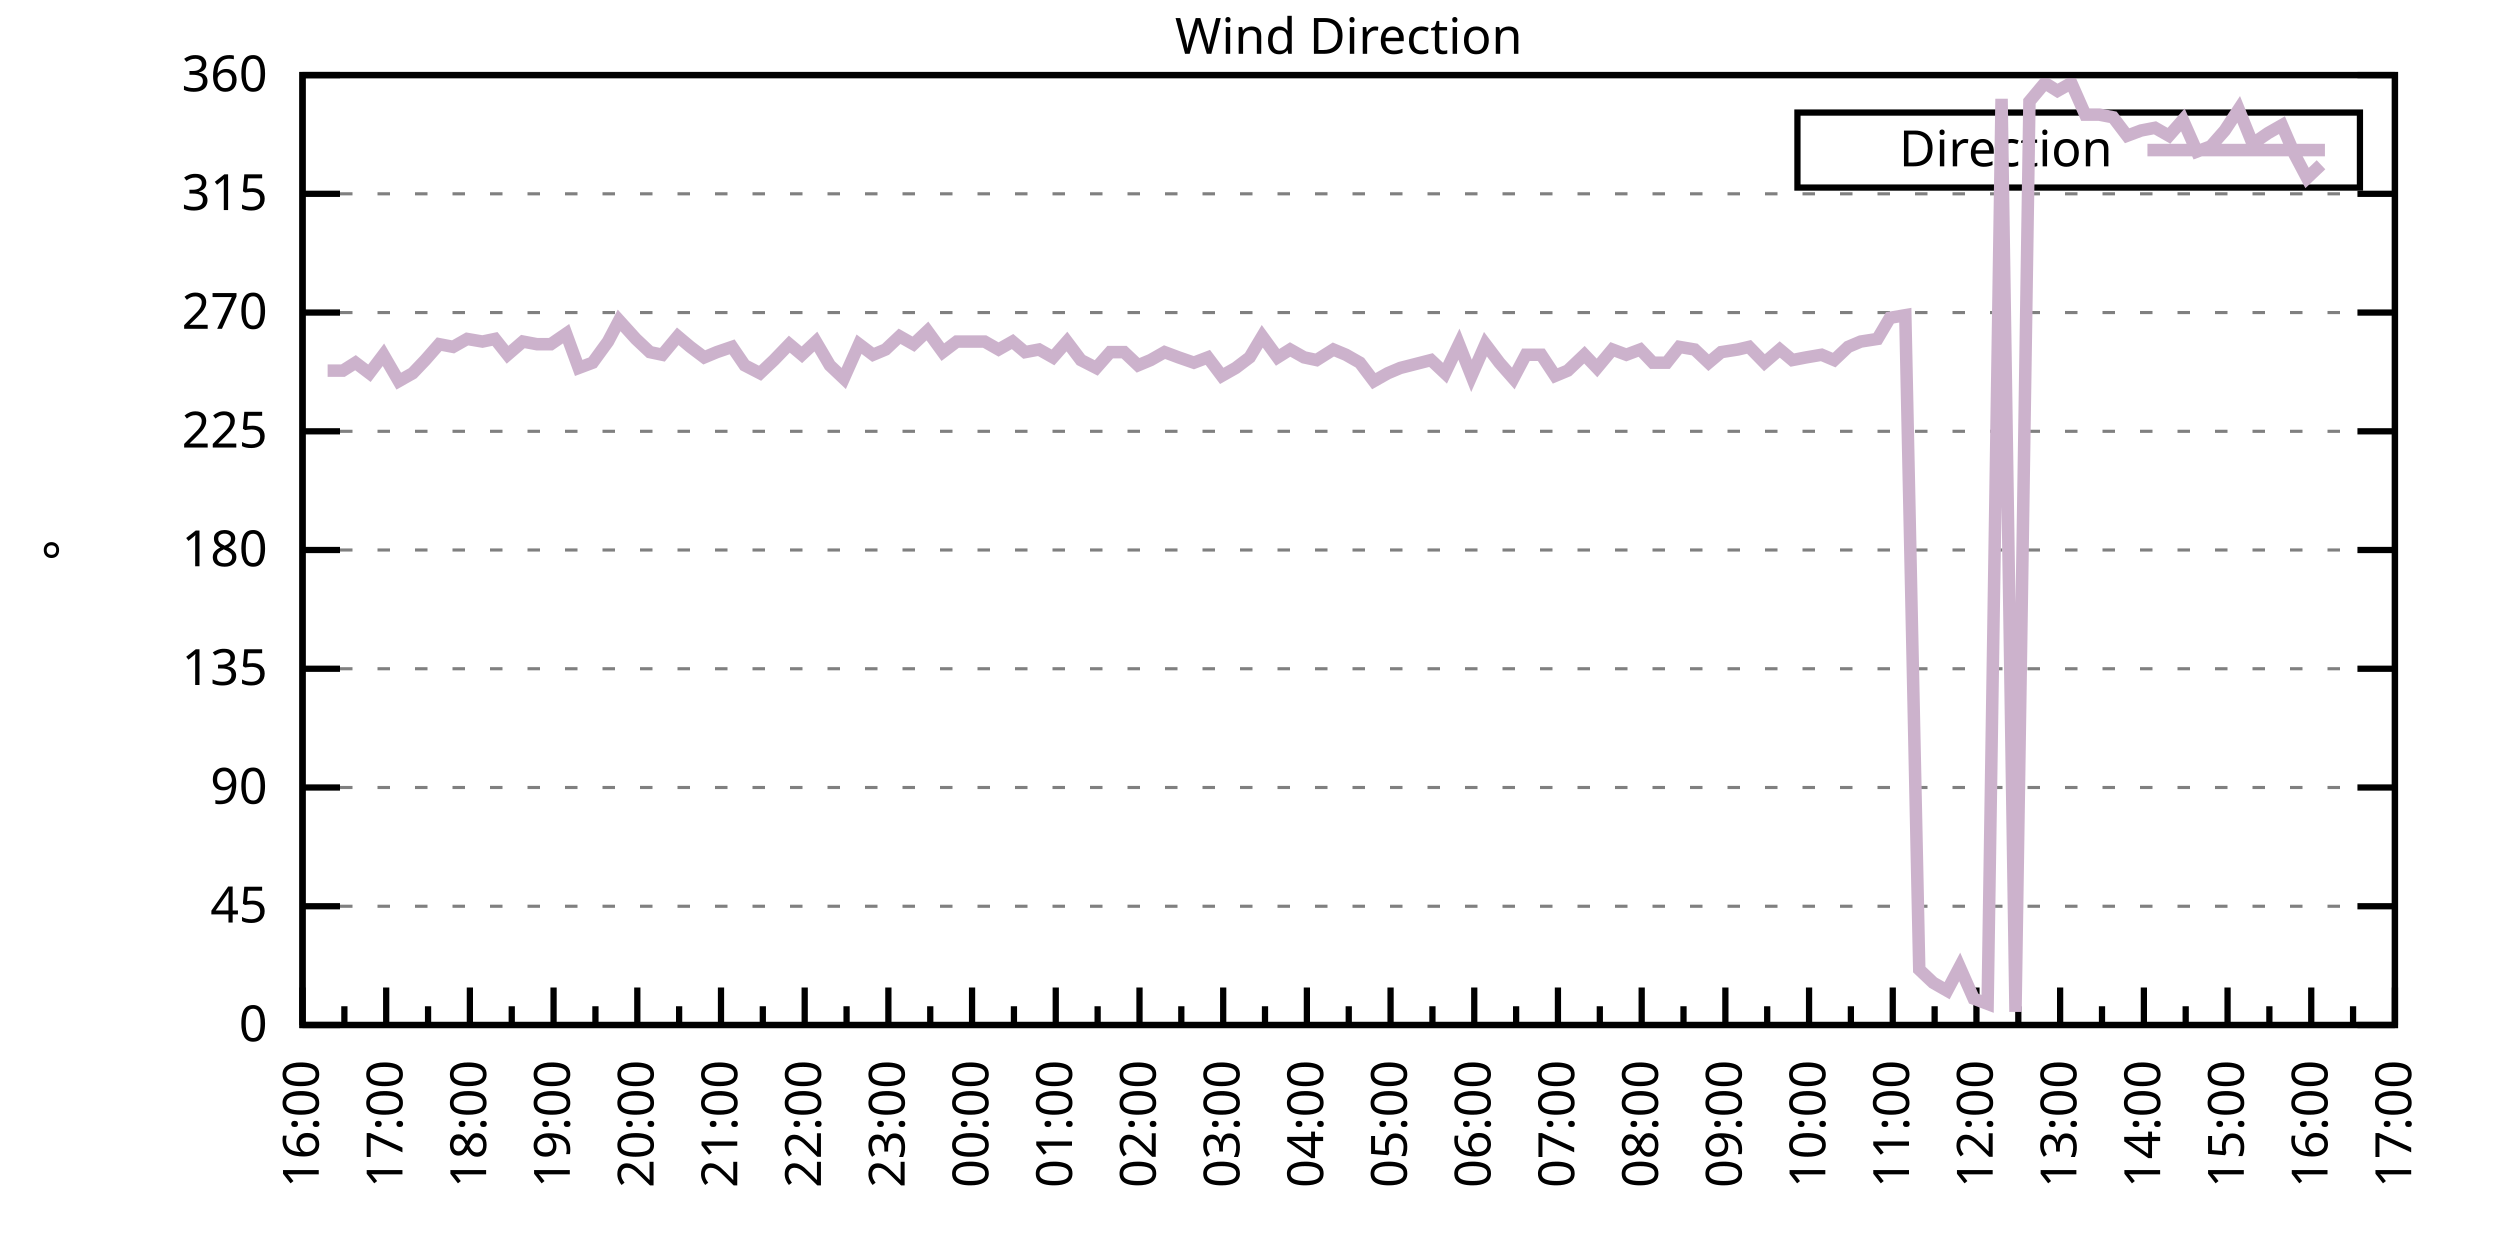
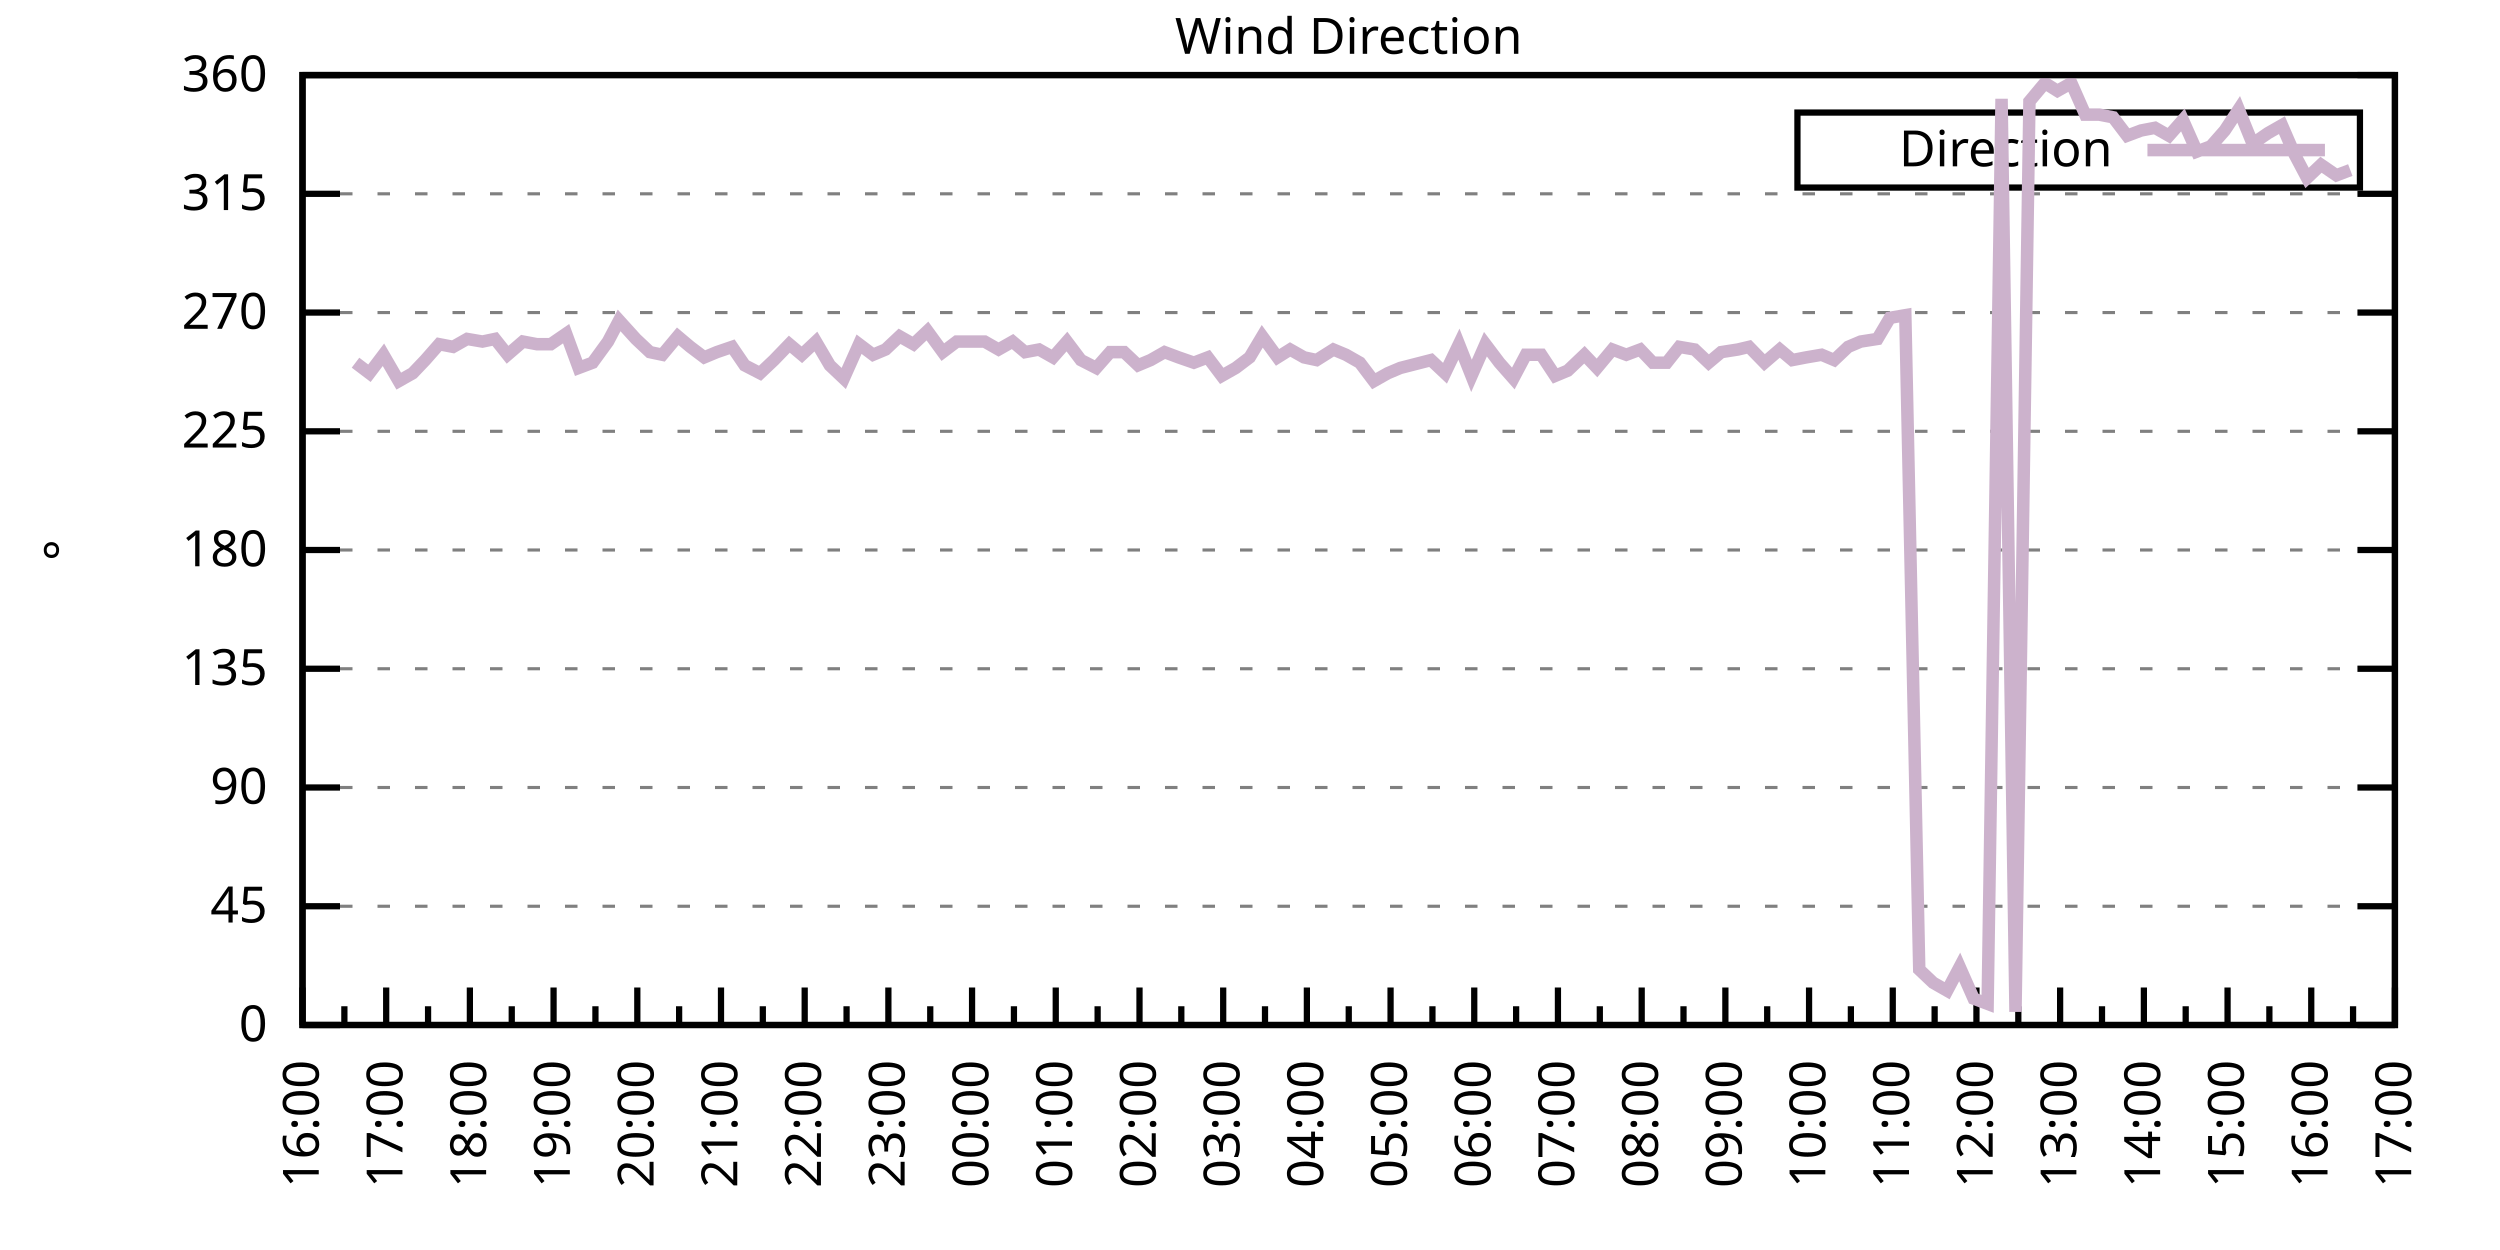
<svg xmlns="http://www.w3.org/2000/svg" xmlns:xlink="http://www.w3.org/1999/xlink" width="400" height="200" viewBox="0 0 400 200">
  <g id="gnuplot_canvas">
    <rect x="0" y="0" width="400" height="200" fill="none" />
    <defs>
      <circle id="gpDot" r="0.5" stroke-width="0.5" stroke="currentColor" />
      <path id="gpPt0" stroke-width="0.333" stroke="currentColor" d="M-1,0 h2 M0,-1 v2" />
      <path id="gpPt1" stroke-width="0.333" stroke="currentColor" d="M-1,-1 L1,1 M1,-1 L-1,1" />
      <path id="gpPt2" stroke-width="0.333" stroke="currentColor" d="M-1,0 L1,0 M0,-1 L0,1 M-1,-1 L1,1 M-1,1 L1,-1" />
      <rect id="gpPt3" stroke-width="0.333" stroke="currentColor" x="-1" y="-1" width="2" height="2" />
      <rect id="gpPt4" stroke-width="0.333" stroke="currentColor" fill="currentColor" x="-1" y="-1" width="2" height="2" />
      <circle id="gpPt5" stroke-width="0.333" stroke="currentColor" cx="0" cy="0" r="1" />
      <use xlink:href="#gpPt5" id="gpPt6" fill="currentColor" stroke="none" />
      <path id="gpPt7" stroke-width="0.333" stroke="currentColor" d="M0,-1.33 L-1.33,0.67 L1.33,0.67 z" />
      <use xlink:href="#gpPt7" id="gpPt8" fill="currentColor" stroke="none" />
      <use xlink:href="#gpPt7" id="gpPt9" stroke="currentColor" transform="rotate(180)" />
      <use xlink:href="#gpPt9" id="gpPt10" fill="currentColor" stroke="none" />
      <use xlink:href="#gpPt3" id="gpPt11" stroke="currentColor" transform="rotate(45)" />
      <use xlink:href="#gpPt11" id="gpPt12" fill="currentColor" stroke="none" />
      <path id="gpPt13" stroke-width="0.333" stroke="currentColor" d="M0,1.330 L1.265,0.411 L0.782,-1.067 L-0.782,-1.076 L-1.265,0.411 z" />
      <use xlink:href="#gpPt13" id="gpPt14" fill="currentColor" stroke="none" />
      <filter id="textbox" filterUnits="objectBoundingBox" x="0" y="0" height="1" width="1">
        <feFlood flood-color="white" flood-opacity="1" result="bgnd" />
        <feComposite in="SourceGraphic" in2="bgnd" operator="atop" />
      </filter>
      <filter id="greybox" filterUnits="objectBoundingBox" x="0" y="0" height="1" width="1">
        <feFlood flood-color="lightgrey" flood-opacity="1" result="grey" />
        <feComposite in="SourceGraphic" in2="grey" operator="atop" />
      </filter>
    </defs>
    <g fill="none" color="white" stroke="currentColor" stroke-width="1.00" stroke-linecap="butt" stroke-linejoin="miter">
</g>
    <g fill="none" color="black" stroke="currentColor" stroke-width="1.00" stroke-linecap="butt" stroke-linejoin="miter">
      <g stroke="none" shape-rendering="crispEdges">
        <polygon fill="rgb(255, 255, 255)" points="48.40,164.00 383.18,164.00 383.18,12.02 48.40,12.02 " />
      </g>
    </g>
    <g fill="none" color="black" stroke="currentColor" stroke-width="1.00" stroke-linecap="butt" stroke-linejoin="miter">
</g>
    <g fill="none" color="black" stroke="black" stroke-width="0.50" stroke-linecap="butt" stroke-linejoin="miter">
</g>
    <g fill="none" color="gray" stroke="currentColor" stroke-width="0.50" stroke-linecap="butt" stroke-linejoin="miter">
      <path stroke="gray" stroke-dasharray="2,4" class="gridline" d="M48.40,164.00 L383.19,164.00  " />
    </g>
    <g fill="none" color="gray" stroke="gray" stroke-width="1.00" stroke-linecap="butt" stroke-linejoin="miter">
</g>
    <g fill="none" color="black" stroke="currentColor" stroke-width="1.00" stroke-linecap="butt" stroke-linejoin="miter">
      <path stroke="black" d="M48.40,164.00 L54.40,164.00 M383.19,164.00 L377.19,164.00  " />
      <g transform="translate(42.80,166.60)" stroke="none" fill="black" font-family="Sans" font-size="8.00" text-anchor="end">
        <text>
          <tspan font-family="Sans"> 0</tspan>
        </text>
      </g>
    </g>
    <g fill="none" color="black" stroke="currentColor" stroke-width="1.00" stroke-linecap="butt" stroke-linejoin="miter">
</g>
    <g fill="none" color="black" stroke="black" stroke-width="0.50" stroke-linecap="butt" stroke-linejoin="miter">
</g>
    <g fill="none" color="gray" stroke="currentColor" stroke-width="0.50" stroke-linecap="butt" stroke-linejoin="miter">
      <path stroke="gray" stroke-dasharray="2,4" class="gridline" d="M48.40,145.00 L383.19,145.00  " />
    </g>
    <g fill="none" color="gray" stroke="gray" stroke-width="1.00" stroke-linecap="butt" stroke-linejoin="miter">
</g>
    <g fill="none" color="black" stroke="currentColor" stroke-width="1.00" stroke-linecap="butt" stroke-linejoin="miter">
      <path stroke="black" d="M48.40,145.00 L54.40,145.00 M383.19,145.00 L377.19,145.00  " />
      <g transform="translate(42.80,147.60)" stroke="none" fill="black" font-family="Sans" font-size="8.00" text-anchor="end">
        <text>
          <tspan font-family="Sans"> 45</tspan>
        </text>
      </g>
    </g>
    <g fill="none" color="black" stroke="currentColor" stroke-width="1.00" stroke-linecap="butt" stroke-linejoin="miter">
</g>
    <g fill="none" color="black" stroke="black" stroke-width="0.50" stroke-linecap="butt" stroke-linejoin="miter">
</g>
    <g fill="none" color="gray" stroke="currentColor" stroke-width="0.50" stroke-linecap="butt" stroke-linejoin="miter">
      <path stroke="gray" stroke-dasharray="2,4" class="gridline" d="M48.40,126.00 L383.19,126.00  " />
    </g>
    <g fill="none" color="gray" stroke="gray" stroke-width="1.00" stroke-linecap="butt" stroke-linejoin="miter">
</g>
    <g fill="none" color="black" stroke="currentColor" stroke-width="1.00" stroke-linecap="butt" stroke-linejoin="miter">
      <path stroke="black" d="M48.40,126.00 L54.40,126.00 M383.19,126.00 L377.19,126.00  " />
      <g transform="translate(42.80,128.60)" stroke="none" fill="black" font-family="Sans" font-size="8.00" text-anchor="end">
        <text>
          <tspan font-family="Sans"> 90</tspan>
        </text>
      </g>
    </g>
    <g fill="none" color="black" stroke="currentColor" stroke-width="1.00" stroke-linecap="butt" stroke-linejoin="miter">
</g>
    <g fill="none" color="black" stroke="black" stroke-width="0.50" stroke-linecap="butt" stroke-linejoin="miter">
</g>
    <g fill="none" color="gray" stroke="currentColor" stroke-width="0.50" stroke-linecap="butt" stroke-linejoin="miter">
      <path stroke="gray" stroke-dasharray="2,4" class="gridline" d="M48.40,107.00 L383.19,107.00  " />
    </g>
    <g fill="none" color="gray" stroke="gray" stroke-width="1.00" stroke-linecap="butt" stroke-linejoin="miter">
</g>
    <g fill="none" color="black" stroke="currentColor" stroke-width="1.00" stroke-linecap="butt" stroke-linejoin="miter">
      <path stroke="black" d="M48.40,107.00 L54.40,107.00 M383.19,107.00 L377.19,107.00  " />
      <g transform="translate(42.80,109.60)" stroke="none" fill="black" font-family="Sans" font-size="8.00" text-anchor="end">
        <text>
          <tspan font-family="Sans"> 135</tspan>
        </text>
      </g>
    </g>
    <g fill="none" color="black" stroke="currentColor" stroke-width="1.00" stroke-linecap="butt" stroke-linejoin="miter">
</g>
    <g fill="none" color="black" stroke="black" stroke-width="0.50" stroke-linecap="butt" stroke-linejoin="miter">
</g>
    <g fill="none" color="gray" stroke="currentColor" stroke-width="0.50" stroke-linecap="butt" stroke-linejoin="miter">
      <path stroke="gray" stroke-dasharray="2,4" class="gridline" d="M48.40,88.00 L383.19,88.00  " />
    </g>
    <g fill="none" color="gray" stroke="gray" stroke-width="1.00" stroke-linecap="butt" stroke-linejoin="miter">
</g>
    <g fill="none" color="black" stroke="currentColor" stroke-width="1.00" stroke-linecap="butt" stroke-linejoin="miter">
      <path stroke="black" d="M48.40,88.00 L54.40,88.00 M383.19,88.00 L377.19,88.00  " />
      <g transform="translate(42.80,90.60)" stroke="none" fill="black" font-family="Sans" font-size="8.00" text-anchor="end">
        <text>
          <tspan font-family="Sans"> 180</tspan>
        </text>
      </g>
    </g>
    <g fill="none" color="black" stroke="currentColor" stroke-width="1.00" stroke-linecap="butt" stroke-linejoin="miter">
</g>
    <g fill="none" color="black" stroke="black" stroke-width="0.50" stroke-linecap="butt" stroke-linejoin="miter">
</g>
    <g fill="none" color="gray" stroke="currentColor" stroke-width="0.50" stroke-linecap="butt" stroke-linejoin="miter">
      <path stroke="gray" stroke-dasharray="2,4" class="gridline" d="M48.40,69.01 L383.19,69.01  " />
    </g>
    <g fill="none" color="gray" stroke="gray" stroke-width="1.00" stroke-linecap="butt" stroke-linejoin="miter">
</g>
    <g fill="none" color="black" stroke="currentColor" stroke-width="1.00" stroke-linecap="butt" stroke-linejoin="miter">
      <path stroke="black" d="M48.40,69.01 L54.40,69.01 M383.19,69.01 L377.19,69.01  " />
      <g transform="translate(42.80,71.61)" stroke="none" fill="black" font-family="Sans" font-size="8.00" text-anchor="end">
        <text>
          <tspan font-family="Sans"> 225</tspan>
        </text>
      </g>
    </g>
    <g fill="none" color="black" stroke="currentColor" stroke-width="1.00" stroke-linecap="butt" stroke-linejoin="miter">
</g>
    <g fill="none" color="black" stroke="black" stroke-width="0.50" stroke-linecap="butt" stroke-linejoin="miter">
</g>
    <g fill="none" color="gray" stroke="currentColor" stroke-width="0.50" stroke-linecap="butt" stroke-linejoin="miter">
      <path stroke="gray" stroke-dasharray="2,4" class="gridline" d="M48.40,50.01 L383.19,50.01  " />
    </g>
    <g fill="none" color="gray" stroke="gray" stroke-width="1.00" stroke-linecap="butt" stroke-linejoin="miter">
</g>
    <g fill="none" color="black" stroke="currentColor" stroke-width="1.00" stroke-linecap="butt" stroke-linejoin="miter">
      <path stroke="black" d="M48.40,50.01 L54.40,50.01 M383.19,50.01 L377.19,50.01  " />
      <g transform="translate(42.80,52.61)" stroke="none" fill="black" font-family="Sans" font-size="8.00" text-anchor="end">
        <text>
          <tspan font-family="Sans"> 270</tspan>
        </text>
      </g>
    </g>
    <g fill="none" color="black" stroke="currentColor" stroke-width="1.00" stroke-linecap="butt" stroke-linejoin="miter">
</g>
    <g fill="none" color="black" stroke="black" stroke-width="0.50" stroke-linecap="butt" stroke-linejoin="miter">
</g>
    <g fill="none" color="gray" stroke="currentColor" stroke-width="0.50" stroke-linecap="butt" stroke-linejoin="miter">
      <path stroke="gray" stroke-dasharray="2,4" class="gridline" d="M48.40,31.01 L383.19,31.01  " />
    </g>
    <g fill="none" color="gray" stroke="gray" stroke-width="1.00" stroke-linecap="butt" stroke-linejoin="miter">
</g>
    <g fill="none" color="black" stroke="currentColor" stroke-width="1.00" stroke-linecap="butt" stroke-linejoin="miter">
      <path stroke="black" d="M48.40,31.01 L54.40,31.01 M383.19,31.01 L377.19,31.01  " />
      <g transform="translate(42.80,33.61)" stroke="none" fill="black" font-family="Sans" font-size="8.00" text-anchor="end">
        <text>
          <tspan font-family="Sans"> 315</tspan>
        </text>
      </g>
    </g>
    <g fill="none" color="black" stroke="currentColor" stroke-width="1.00" stroke-linecap="butt" stroke-linejoin="miter">
</g>
    <g fill="none" color="black" stroke="black" stroke-width="0.50" stroke-linecap="butt" stroke-linejoin="miter">
</g>
    <g fill="none" color="gray" stroke="currentColor" stroke-width="0.50" stroke-linecap="butt" stroke-linejoin="miter">
      <path stroke="gray" stroke-dasharray="2,4" class="gridline" d="M48.40,12.01 L383.19,12.01  " />
    </g>
    <g fill="none" color="gray" stroke="gray" stroke-width="1.00" stroke-linecap="butt" stroke-linejoin="miter">
</g>
    <g fill="none" color="black" stroke="currentColor" stroke-width="1.00" stroke-linecap="butt" stroke-linejoin="miter">
      <path stroke="black" d="M48.40,12.01 L54.40,12.01 M383.19,12.01 L377.19,12.01  " />
      <g transform="translate(42.80,14.61)" stroke="none" fill="black" font-family="Sans" font-size="8.00" text-anchor="end">
        <text>
          <tspan font-family="Sans"> 360</tspan>
        </text>
      </g>
    </g>
    <g fill="none" color="black" stroke="currentColor" stroke-width="1.00" stroke-linecap="butt" stroke-linejoin="miter">
      <path stroke="black" d="M48.40,164.00 L48.40,158.00  " />
      <g transform="translate(51.00,169.60) rotate(270)" stroke="none" fill="black" font-family="Sans" font-size="8.00" text-anchor="end">
        <text>
          <tspan font-family="Sans">16:00</tspan>
        </text>
      </g>
    </g>
    <g fill="none" color="black" stroke="currentColor" stroke-width="1.00" stroke-linecap="butt" stroke-linejoin="miter">
      <path stroke="black" d="M55.10,164.00 L55.10,161.00 M61.79,164.00 L61.79,158.00  " />
      <g transform="translate(64.39,169.60) rotate(270)" stroke="none" fill="black" font-family="Sans" font-size="8.00" text-anchor="end">
        <text>
          <tspan font-family="Sans">17:00</tspan>
        </text>
      </g>
    </g>
    <g fill="none" color="black" stroke="currentColor" stroke-width="1.00" stroke-linecap="butt" stroke-linejoin="miter">
      <path stroke="black" d="M68.49,164.00 L68.49,161.00 M75.18,164.00 L75.18,158.00  " />
      <g transform="translate(77.78,169.60) rotate(270)" stroke="none" fill="black" font-family="Sans" font-size="8.00" text-anchor="end">
        <text>
          <tspan font-family="Sans">18:00</tspan>
        </text>
      </g>
    </g>
    <g fill="none" color="black" stroke="currentColor" stroke-width="1.00" stroke-linecap="butt" stroke-linejoin="miter">
      <path stroke="black" d="M81.88,164.00 L81.88,161.00 M88.57,164.00 L88.57,158.00  " />
      <g transform="translate(91.17,169.60) rotate(270)" stroke="none" fill="black" font-family="Sans" font-size="8.00" text-anchor="end">
        <text>
          <tspan font-family="Sans">19:00</tspan>
        </text>
      </g>
    </g>
    <g fill="none" color="black" stroke="currentColor" stroke-width="1.00" stroke-linecap="butt" stroke-linejoin="miter">
      <path stroke="black" d="M95.27,164.00 L95.27,161.00 M101.97,164.00 L101.97,158.00  " />
      <g transform="translate(104.57,169.60) rotate(270)" stroke="none" fill="black" font-family="Sans" font-size="8.00" text-anchor="end">
        <text>
          <tspan font-family="Sans">20:00</tspan>
        </text>
      </g>
    </g>
    <g fill="none" color="black" stroke="currentColor" stroke-width="1.00" stroke-linecap="butt" stroke-linejoin="miter">
      <path stroke="black" d="M108.66,164.00 L108.66,161.00 M115.36,164.00 L115.36,158.00  " />
      <g transform="translate(117.96,169.60) rotate(270)" stroke="none" fill="black" font-family="Sans" font-size="8.00" text-anchor="end">
        <text>
          <tspan font-family="Sans">21:00</tspan>
        </text>
      </g>
    </g>
    <g fill="none" color="black" stroke="currentColor" stroke-width="1.00" stroke-linecap="butt" stroke-linejoin="miter">
      <path stroke="black" d="M122.05,164.00 L122.05,161.00 M128.75,164.00 L128.75,158.00  " />
      <g transform="translate(131.35,169.60) rotate(270)" stroke="none" fill="black" font-family="Sans" font-size="8.00" text-anchor="end">
        <text>
          <tspan font-family="Sans">22:00</tspan>
        </text>
      </g>
    </g>
    <g fill="none" color="black" stroke="currentColor" stroke-width="1.00" stroke-linecap="butt" stroke-linejoin="miter">
      <path stroke="black" d="M135.45,164.00 L135.45,161.00 M142.14,164.00 L142.14,158.00  " />
      <g transform="translate(144.74,169.60) rotate(270)" stroke="none" fill="black" font-family="Sans" font-size="8.00" text-anchor="end">
        <text>
          <tspan font-family="Sans">23:00</tspan>
        </text>
      </g>
    </g>
    <g fill="none" color="black" stroke="currentColor" stroke-width="1.00" stroke-linecap="butt" stroke-linejoin="miter">
      <path stroke="black" d="M148.84,164.00 L148.84,161.00 M155.53,164.00 L155.53,158.00  " />
      <g transform="translate(158.13,169.60) rotate(270)" stroke="none" fill="black" font-family="Sans" font-size="8.00" text-anchor="end">
        <text>
          <tspan font-family="Sans">00:00</tspan>
        </text>
      </g>
    </g>
    <g fill="none" color="black" stroke="currentColor" stroke-width="1.00" stroke-linecap="butt" stroke-linejoin="miter">
      <path stroke="black" d="M162.23,164.00 L162.23,161.00 M168.92,164.00 L168.92,158.00  " />
      <g transform="translate(171.52,169.60) rotate(270)" stroke="none" fill="black" font-family="Sans" font-size="8.00" text-anchor="end">
        <text>
          <tspan font-family="Sans">01:00</tspan>
        </text>
      </g>
    </g>
    <g fill="none" color="black" stroke="currentColor" stroke-width="1.00" stroke-linecap="butt" stroke-linejoin="miter">
      <path stroke="black" d="M175.62,164.00 L175.62,161.00 M182.32,164.00 L182.32,158.00  " />
      <g transform="translate(184.92,169.60) rotate(270)" stroke="none" fill="black" font-family="Sans" font-size="8.00" text-anchor="end">
        <text>
          <tspan font-family="Sans">02:00</tspan>
        </text>
      </g>
    </g>
    <g fill="none" color="black" stroke="currentColor" stroke-width="1.00" stroke-linecap="butt" stroke-linejoin="miter">
      <path stroke="black" d="M189.01,164.00 L189.01,161.00 M195.71,164.00 L195.71,158.00  " />
      <g transform="translate(198.31,169.60) rotate(270)" stroke="none" fill="black" font-family="Sans" font-size="8.00" text-anchor="end">
        <text>
          <tspan font-family="Sans">03:00</tspan>
        </text>
      </g>
    </g>
    <g fill="none" color="black" stroke="currentColor" stroke-width="1.00" stroke-linecap="butt" stroke-linejoin="miter">
      <path stroke="black" d="M202.40,164.00 L202.40,161.00 M209.10,164.00 L209.10,158.00  " />
      <g transform="translate(211.70,169.60) rotate(270)" stroke="none" fill="black" font-family="Sans" font-size="8.00" text-anchor="end">
        <text>
          <tspan font-family="Sans">04:00</tspan>
        </text>
      </g>
    </g>
    <g fill="none" color="black" stroke="currentColor" stroke-width="1.00" stroke-linecap="butt" stroke-linejoin="miter">
      <path stroke="black" d="M215.80,164.00 L215.80,161.00 M222.49,164.00 L222.49,158.00  " />
      <g transform="translate(225.09,169.60) rotate(270)" stroke="none" fill="black" font-family="Sans" font-size="8.00" text-anchor="end">
        <text>
          <tspan font-family="Sans">05:00</tspan>
        </text>
      </g>
    </g>
    <g fill="none" color="black" stroke="currentColor" stroke-width="1.00" stroke-linecap="butt" stroke-linejoin="miter">
      <path stroke="black" d="M229.19,164.00 L229.19,161.00 M235.88,164.00 L235.88,158.00  " />
      <g transform="translate(238.48,169.60) rotate(270)" stroke="none" fill="black" font-family="Sans" font-size="8.00" text-anchor="end">
        <text>
          <tspan font-family="Sans">06:00</tspan>
        </text>
      </g>
    </g>
    <g fill="none" color="black" stroke="currentColor" stroke-width="1.00" stroke-linecap="butt" stroke-linejoin="miter">
      <path stroke="black" d="M242.58,164.00 L242.58,161.00 M249.27,164.00 L249.27,158.00  " />
      <g transform="translate(251.87,169.60) rotate(270)" stroke="none" fill="black" font-family="Sans" font-size="8.00" text-anchor="end">
        <text>
          <tspan font-family="Sans">07:00</tspan>
        </text>
      </g>
    </g>
    <g fill="none" color="black" stroke="currentColor" stroke-width="1.00" stroke-linecap="butt" stroke-linejoin="miter">
      <path stroke="black" d="M255.97,164.00 L255.97,161.00 M262.67,164.00 L262.67,158.00  " />
      <g transform="translate(265.27,169.60) rotate(270)" stroke="none" fill="black" font-family="Sans" font-size="8.00" text-anchor="end">
        <text>
          <tspan font-family="Sans">08:00</tspan>
        </text>
      </g>
    </g>
    <g fill="none" color="black" stroke="currentColor" stroke-width="1.00" stroke-linecap="butt" stroke-linejoin="miter">
      <path stroke="black" d="M269.36,164.00 L269.36,161.00 M276.06,164.00 L276.06,158.00  " />
      <g transform="translate(278.66,169.60) rotate(270)" stroke="none" fill="black" font-family="Sans" font-size="8.00" text-anchor="end">
        <text>
          <tspan font-family="Sans">09:00</tspan>
        </text>
      </g>
    </g>
    <g fill="none" color="black" stroke="currentColor" stroke-width="1.00" stroke-linecap="butt" stroke-linejoin="miter">
      <path stroke="black" d="M282.75,164.00 L282.75,161.00 M289.45,164.00 L289.45,158.00  " />
      <g transform="translate(292.05,169.60) rotate(270)" stroke="none" fill="black" font-family="Sans" font-size="8.00" text-anchor="end">
        <text>
          <tspan font-family="Sans">10:00</tspan>
        </text>
      </g>
    </g>
    <g fill="none" color="black" stroke="currentColor" stroke-width="1.00" stroke-linecap="butt" stroke-linejoin="miter">
      <path stroke="black" d="M296.14,164.00 L296.14,161.00 M302.84,164.00 L302.84,158.00  " />
      <g transform="translate(305.44,169.60) rotate(270)" stroke="none" fill="black" font-family="Sans" font-size="8.00" text-anchor="end">
        <text>
          <tspan font-family="Sans">11:00</tspan>
        </text>
      </g>
    </g>
    <g fill="none" color="black" stroke="currentColor" stroke-width="1.00" stroke-linecap="butt" stroke-linejoin="miter">
      <path stroke="black" d="M309.54,164.00 L309.54,161.00 M316.23,164.00 L316.23,158.00  " />
      <g transform="translate(318.83,169.60) rotate(270)" stroke="none" fill="black" font-family="Sans" font-size="8.00" text-anchor="end">
        <text>
          <tspan font-family="Sans">12:00</tspan>
        </text>
      </g>
    </g>
    <g fill="none" color="black" stroke="currentColor" stroke-width="1.00" stroke-linecap="butt" stroke-linejoin="miter">
      <path stroke="black" d="M322.93,164.00 L322.93,161.00 M329.62,164.00 L329.62,158.00  " />
      <g transform="translate(332.22,169.60) rotate(270)" stroke="none" fill="black" font-family="Sans" font-size="8.00" text-anchor="end">
        <text>
          <tspan font-family="Sans">13:00</tspan>
        </text>
      </g>
    </g>
    <g fill="none" color="black" stroke="currentColor" stroke-width="1.00" stroke-linecap="butt" stroke-linejoin="miter">
      <path stroke="black" d="M336.32,164.00 L336.32,161.00 M343.02,164.00 L343.02,158.00  " />
      <g transform="translate(345.62,169.60) rotate(270)" stroke="none" fill="black" font-family="Sans" font-size="8.00" text-anchor="end">
        <text>
          <tspan font-family="Sans">14:00</tspan>
        </text>
      </g>
    </g>
    <g fill="none" color="black" stroke="currentColor" stroke-width="1.00" stroke-linecap="butt" stroke-linejoin="miter">
      <path stroke="black" d="M349.71,164.00 L349.71,161.00 M356.41,164.00 L356.41,158.00  " />
      <g transform="translate(359.01,169.60) rotate(270)" stroke="none" fill="black" font-family="Sans" font-size="8.00" text-anchor="end">
        <text>
          <tspan font-family="Sans">15:00</tspan>
        </text>
      </g>
    </g>
    <g fill="none" color="black" stroke="currentColor" stroke-width="1.00" stroke-linecap="butt" stroke-linejoin="miter">
      <path stroke="black" d="M363.10,164.00 L363.10,161.00 M369.80,164.00 L369.80,158.00  " />
      <g transform="translate(372.40,169.60) rotate(270)" stroke="none" fill="black" font-family="Sans" font-size="8.00" text-anchor="end">
        <text>
          <tspan font-family="Sans">16:00</tspan>
        </text>
      </g>
    </g>
    <g fill="none" color="black" stroke="currentColor" stroke-width="1.00" stroke-linecap="butt" stroke-linejoin="miter">
      <path stroke="black" d="M376.49,164.00 L376.49,161.00 M383.19,164.00 L383.19,158.00  " />
      <g transform="translate(385.79,169.60) rotate(270)" stroke="none" fill="black" font-family="Sans" font-size="8.00" text-anchor="end">
        <text>
          <tspan font-family="Sans">17:00</tspan>
        </text>
      </g>
    </g>
    <g fill="none" color="black" stroke="currentColor" stroke-width="1.00" stroke-linecap="butt" stroke-linejoin="miter">
</g>
    <g fill="none" color="black" stroke="currentColor" stroke-width="1.00" stroke-linecap="butt" stroke-linejoin="miter">
      <path stroke="black" d="M48.40,12.01 L48.40,164.00 L383.19,164.00 L383.19,12.01 L48.40,12.01 Z  " />
    </g>
    <g fill="none" color="black" stroke="currentColor" stroke-width="1.00" stroke-linecap="butt" stroke-linejoin="miter">
      <g transform="translate(12.80,88.01) rotate(270)" stroke="none" fill="black" font-family="Sans" font-size="8.00" text-anchor="middle">
        <text>
          <tspan font-family="Sans">°</tspan>
        </text>
      </g>
    </g>
    <g fill="none" color="black" stroke="currentColor" stroke-width="1.00" stroke-linecap="butt" stroke-linejoin="miter">
</g>
    <g fill="none" color="black" stroke="currentColor" stroke-width="1.00" stroke-linecap="butt" stroke-linejoin="miter">
      <path stroke="black" d="M287.59,30.01 L287.59,18.01 L377.59,18.01 L377.59,30.01 L287.59,30.01 Z  " />
    </g>
    <g id="Wind_direction_plot_1">
      <g fill="none" color="white" stroke="black" stroke-width="2.00" stroke-linecap="butt" stroke-linejoin="miter">
</g>
      <g fill="none" color="black" stroke="currentColor" stroke-width="2.00" stroke-linecap="butt" stroke-linejoin="miter">
        <g transform="translate(337.99,26.61)" stroke="none" fill="black" font-family="Sans" font-size="8.00" text-anchor="end">
          <text>
            <tspan font-family="Sans">Direction</tspan>
          </text>
        </g>
      </g>
      <g fill="none" color="black" stroke="currentColor" stroke-width="2.00" stroke-linecap="butt" stroke-linejoin="miter">
-         <path stroke="rgb(204, 178, 204)" d="M343.59,24.01 L371.99,24.01 M52.42,59.30 L54.87,59.30 L56.88,58.03 L59.11,59.72 L61.35,56.76 L63.80,60.98   L66.03,59.72 L68.04,57.61 L70.27,55.07 L72.50,55.50 L74.74,54.23 L77.19,54.65 L79.20,54.23 L81.21,56.76   L83.66,54.65 L85.90,55.07 L88.13,55.07 L90.58,53.39 L92.59,58.87 L94.82,58.03 L97.28,54.65 L99.06,51.27   L101.74,54.23 L103.98,56.34 L105.98,56.76 L108.44,53.81 L110.45,55.50 L112.68,57.18 L114.69,56.34 L117.14,55.50   L119.15,58.45 L121.61,59.72 L123.84,57.61 L126.29,55.07 L128.30,56.76 L130.54,54.65 L132.77,58.45 L135.00,60.56   L137.45,55.07 L139.69,56.76 L141.69,55.92 L143.93,53.81 L146.16,55.07 L148.39,52.96 L150.85,56.34 L153.08,54.65   L155.31,54.65 L157.54,54.65 L159.77,55.92 L162.01,54.65 L164.01,56.34 L166.25,55.92 L168.48,57.18 L170.71,54.65   L172.94,57.61 L175.40,58.87 L177.63,56.34 L179.86,56.34 L182.09,58.45 L184.10,57.61 L186.33,56.34 L188.57,57.18   L191.02,58.03 L193.25,57.18 L195.48,60.14 L197.72,58.87 L199.95,57.18 L201.96,53.81 L204.41,57.18 L206.42,55.92   L208.65,57.18 L210.66,57.61 L213.34,55.92 L215.35,56.76 L217.58,58.03 L219.81,60.98 L222.04,59.72 L224.05,58.87   L228.96,57.61 L231.20,59.72 L233.43,55.07 L235.44,60.14 L237.67,55.07 L239.90,58.03 L242.13,60.56 L244.14,56.76   L246.60,56.76 L248.83,60.14 L250.84,59.30 L253.51,56.76 L255.52,58.87 L257.98,55.92 L260.21,56.76 L262.44,55.92   L264.45,58.03 L266.68,58.03 L268.69,55.50 L271.15,55.92 L273.38,58.03 L275.39,56.34 L278.07,55.92 L279.85,55.50   L282.31,58.03 L284.76,55.92 L286.77,57.61 L289.00,57.18 L291.46,56.76 L293.47,57.61 L295.70,55.50 L297.71,54.65   L300.39,54.23 L302.39,50.85 L304.85,50.43 L307.08,155.13 L309.31,157.24 L311.54,158.51 L313.55,154.71 L315.79,159.78   L318.02,160.62 L320.25,15.81 L322.48,161.89 L324.71,16.23 L327.17,13.28 L329.18,14.54 L331.41,13.28 L333.64,18.34   L335.87,18.34 L338.10,18.77 L340.34,21.72 L342.57,20.88 L344.80,20.45 L347.03,21.72 L349.26,19.19 L351.50,24.25   L353.73,23.41 L355.96,20.88 L358.19,17.50 L360.42,22.99 L362.88,21.30 L365.11,20.03 L367.12,24.68 L369.13,28.48   L371.36,26.36  " />
+         <path stroke="rgb(204, 178, 204)" d="M343.59,24.01 L371.99,24.01 M56.88,58.03 L59.11,59.72 L61.35,56.76 L63.80,60.98 L66.03,59.72 L68.04,57.61   L70.27,55.07 L72.50,55.50 L74.74,54.23 L77.19,54.65 L79.20,54.23 L81.21,56.76 L83.66,54.65 L85.90,55.07   L88.13,55.07 L90.58,53.39 L92.59,58.87 L94.82,58.03 L97.28,54.65 L99.06,51.27 L101.74,54.23 L103.98,56.34   L105.98,56.76 L108.44,53.81 L110.45,55.50 L112.68,57.18 L114.69,56.34 L117.14,55.50 L119.15,58.45 L121.61,59.72   L123.84,57.61 L126.29,55.07 L128.30,56.76 L130.54,54.65 L132.77,58.45 L135.00,60.56 L137.45,55.07 L139.69,56.76   L141.69,55.92 L143.93,53.81 L146.16,55.07 L148.39,52.96 L150.85,56.34 L153.08,54.65 L155.31,54.65 L157.54,54.65   L159.77,55.92 L162.01,54.65 L164.01,56.34 L166.25,55.92 L168.48,57.18 L170.71,54.65 L172.94,57.61 L175.40,58.87   L177.63,56.34 L179.86,56.34 L182.09,58.45 L184.10,57.61 L186.33,56.34 L188.57,57.18 L191.02,58.03 L193.25,57.18   L195.48,60.14 L197.72,58.87 L199.95,57.18 L201.96,53.81 L204.41,57.18 L206.42,55.92 L208.65,57.18 L210.66,57.61   L213.34,55.92 L215.35,56.76 L217.58,58.03 L219.81,60.98 L222.04,59.72 L224.05,58.87 L228.96,57.61 L231.20,59.72   L233.43,55.07 L235.44,60.14 L237.67,55.07 L239.90,58.03 L242.13,60.56 L244.14,56.76 L246.60,56.76 L248.83,60.14   L250.84,59.30 L253.51,56.76 L255.52,58.87 L257.98,55.92 L260.21,56.76 L262.44,55.92 L264.45,58.03 L266.68,58.03   L268.69,55.50 L271.15,55.92 L273.38,58.03 L275.39,56.34 L278.07,55.92 L279.85,55.50 L282.31,58.03 L284.76,55.92   L286.77,57.61 L289.00,57.18 L291.46,56.76 L293.47,57.61 L295.70,55.50 L297.71,54.65 L300.39,54.23 L302.39,50.85   L304.85,50.43 L307.08,155.13 L309.31,157.24 L311.54,158.51 L313.55,154.71 L315.79,159.78 L318.02,160.62 L320.25,15.81   L322.48,161.89 L324.71,16.23 L327.17,13.28 L329.18,14.54 L331.41,13.28 L333.64,18.34 L335.87,18.34 L338.10,18.77   L340.34,21.72 L342.57,20.88 L344.80,20.45 L347.03,21.72 L349.26,19.19 L351.50,24.25 L353.73,23.41 L355.96,20.88   L358.19,17.50 L360.42,22.99 L362.88,21.30 L365.11,20.03 L367.12,24.68 L369.13,28.48 L371.36,26.36 L373.82,28.05   L376.05,27.21  " />
      </g>
    </g>
    <g fill="none" color="black" stroke="currentColor" stroke-width="2.00" stroke-linecap="butt" stroke-linejoin="miter">
</g>
    <g fill="none" color="black" stroke="black" stroke-width="1.00" stroke-linecap="butt" stroke-linejoin="miter">
</g>
    <g fill="none" color="black" stroke="currentColor" stroke-width="1.00" stroke-linecap="butt" stroke-linejoin="miter">
      <path stroke="black" d="M48.40,12.01 L48.40,164.00 L383.19,164.00 L383.19,12.01 L48.40,12.01 Z  " />
    </g>
    <g fill="none" color="black" stroke="currentColor" stroke-width="1.00" stroke-linecap="butt" stroke-linejoin="miter">
      <g transform="translate(215.79,8.61)" stroke="none" fill="black" font-family="Sans" font-size="8.00" text-anchor="middle">
        <text>
          <tspan font-family="Sans">Wind Direction</tspan>
        </text>
      </g>
    </g>
    <g fill="none" color="black" stroke="currentColor" stroke-width="1.00" stroke-linecap="butt" stroke-linejoin="miter">
</g>
  </g>
</svg>
